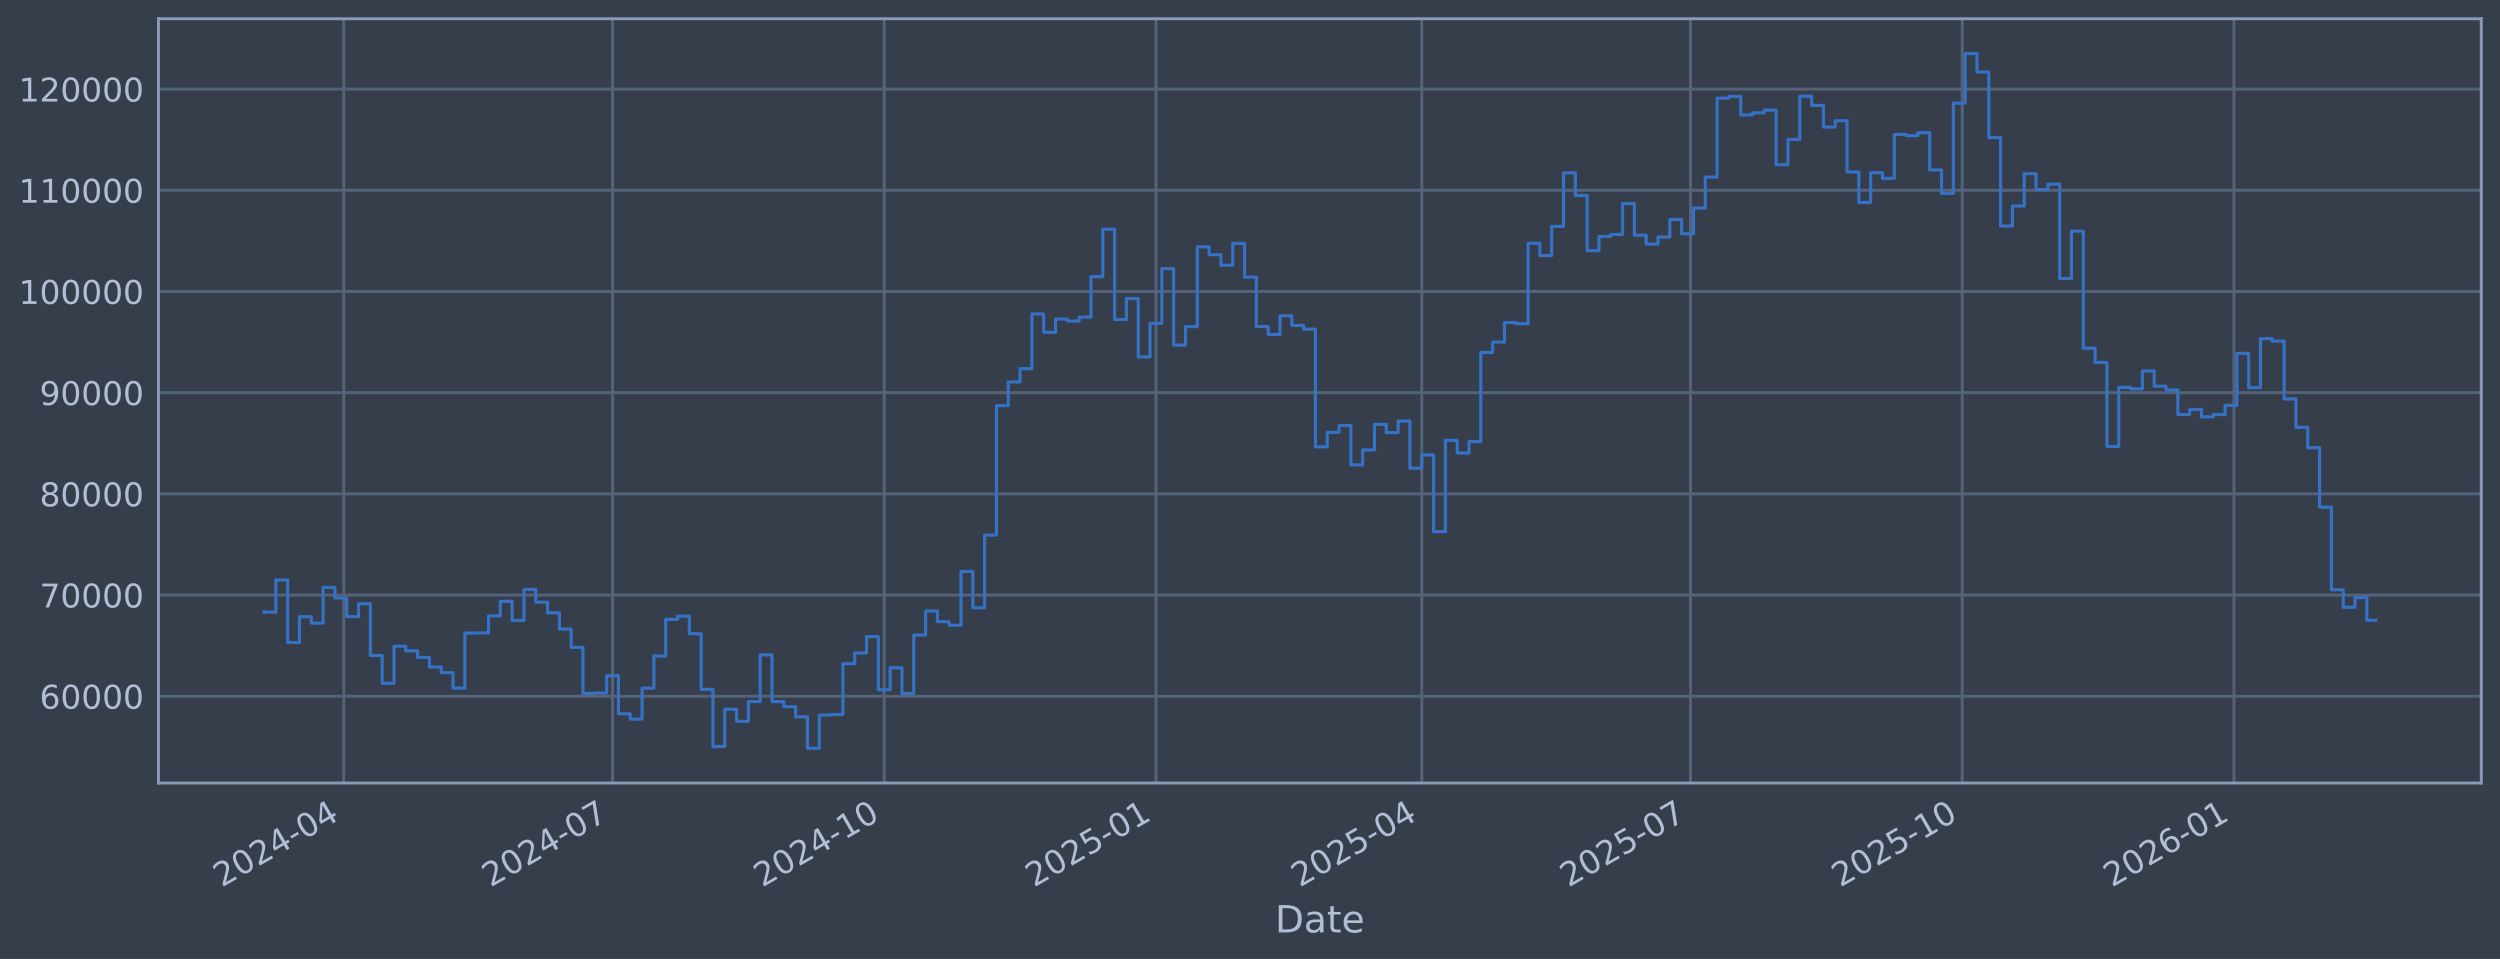
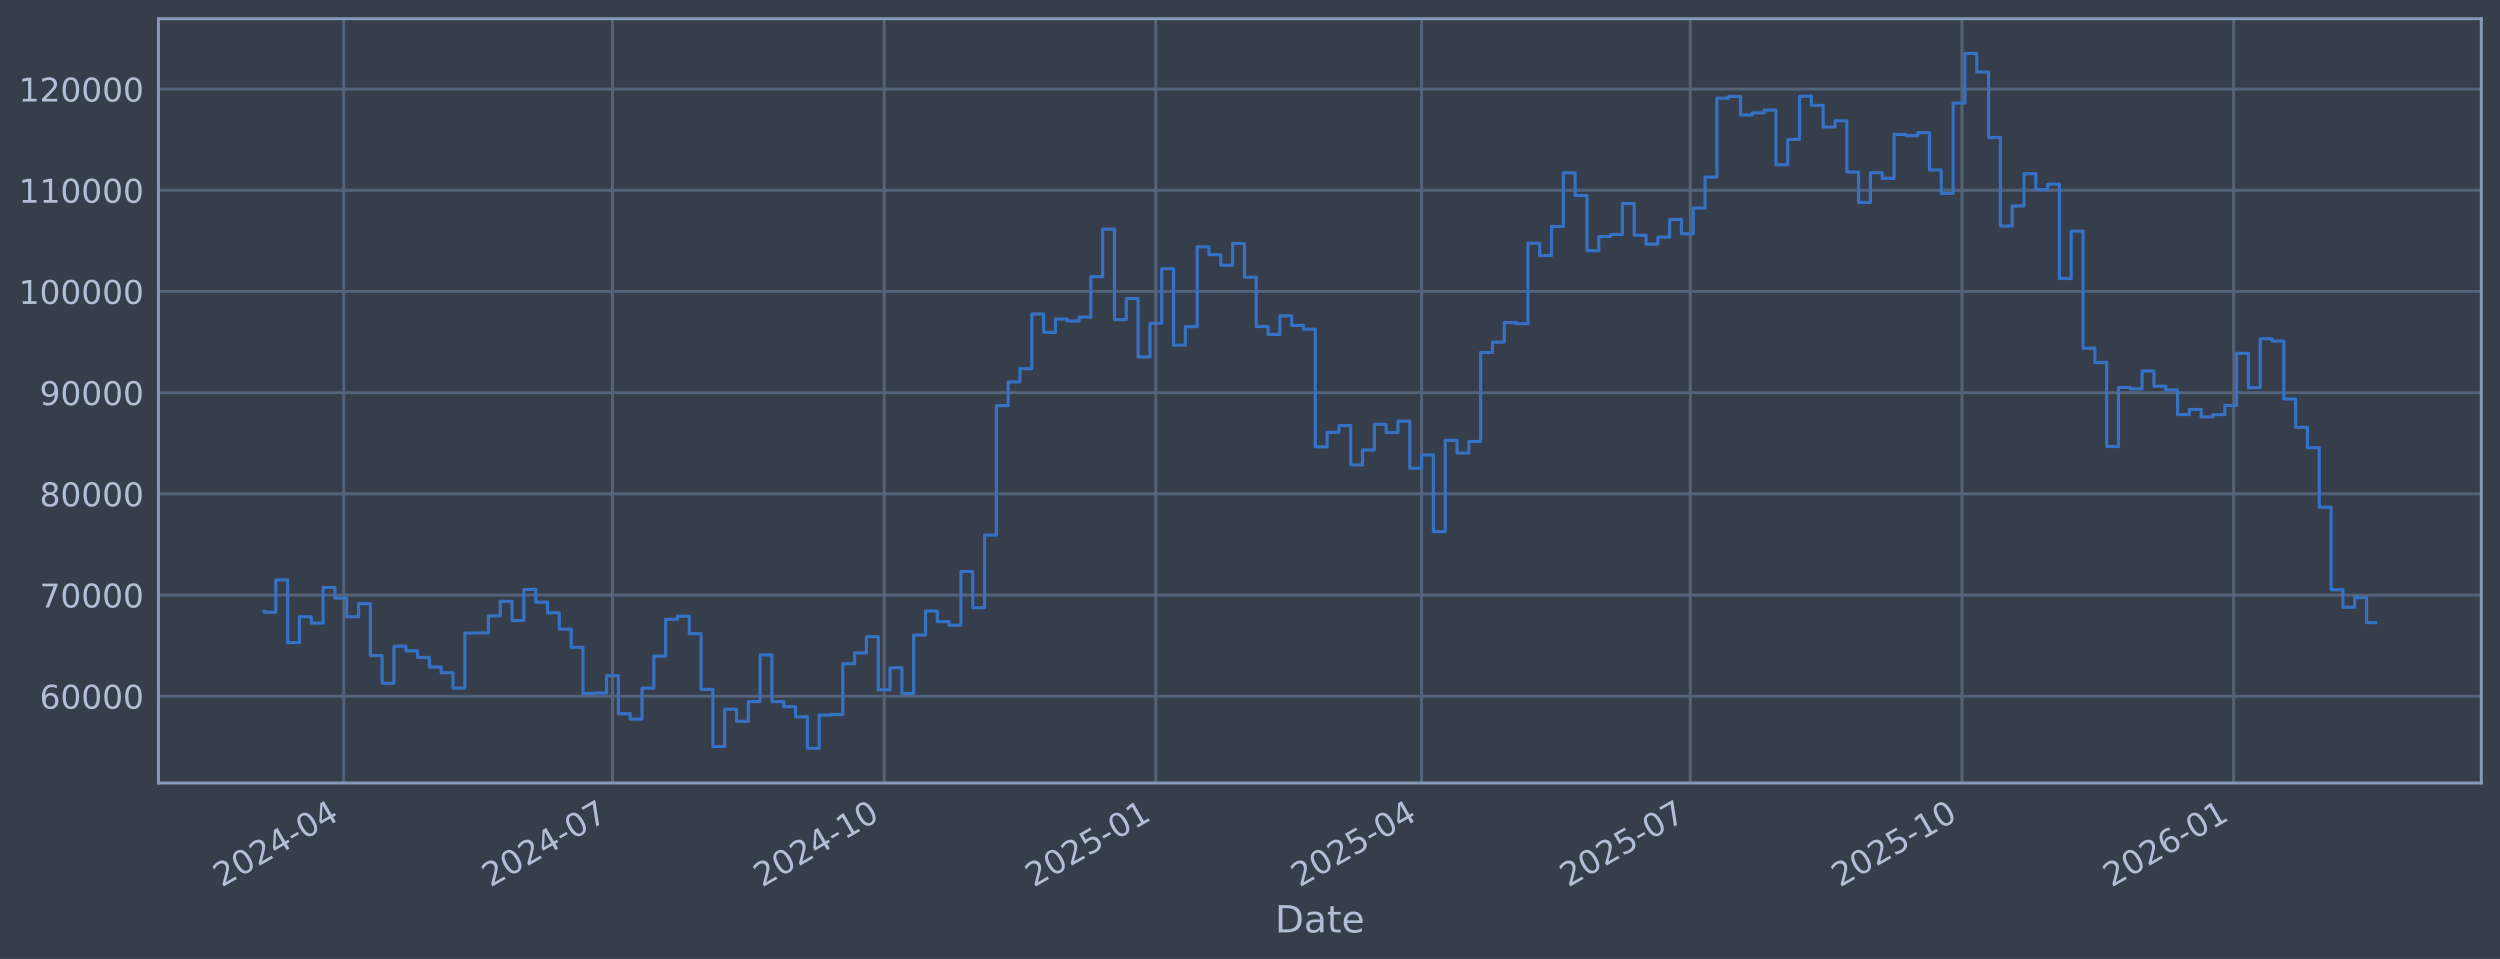
<svg xmlns="http://www.w3.org/2000/svg" xmlns:xlink="http://www.w3.org/1999/xlink" width="960.9pt" height="368.58pt" viewBox="0 0 960.9 368.58" version="1.1">
  <defs>
    <style type="text/css">*{stroke-linejoin: round; stroke-linecap: butt}</style>
  </defs>
  <g id="figure_1">
    <g id="patch_1">
      <path d="M 0 368.58  L 960.9 368.58  L 960.9 0  L 0 0  z " style="fill: #373e4b" />
    </g>
    <g id="axes_1">
      <g id="patch_2">
        <path d="M 60.901 300.96  L 953.701 300.96  L 953.701 7.2  L 60.901 7.2  z " style="fill: #373e4b" />
      </g>
      <g id="matplotlib.axis_1">
        <g id="xtick_1">
          <g id="line2d_1">
-             <path d="M 132.132 300.96  L 132.132 7.2  " clip-path="url(#pbf55d28e49)" style="fill: none; stroke: #546379; stroke-width: 1.12; stroke-linecap: square" />
+             <path d="M 132.127 300.96  L 132.127 7.2  " clip-path="url(#p4329d23398)" style="fill: none; stroke: #546379; stroke-width: 1.12; stroke-linecap: square" />
          </g>
          <g id="line2d_2" />
          <g id="text_1">
-             <g style="fill: #b1bed6" transform="translate(85.2283 341.1745) rotate(-30) scale(0.126 -0.126)">
+             <g style="fill: #b1bed6" transform="translate(85.22398 341.1745) rotate(-30) scale(0.126 -0.126)">
              <defs>
                <path id="DejaVuSans-32" d="M 1228 531  L 3431 531  L 3431 0  L 469 0  L 469 531  Q 828 903 1448 1529  Q 2069 2156 2228 2338  Q 2531 2678 2651 2914  Q 2772 3150 2772 3378  Q 2772 3750 2511 3984  Q 2250 4219 1831 4219  Q 1534 4219 1204 4116  Q 875 4013 500 3803  L 500 4441  Q 881 4594 1212 4672  Q 1544 4750 1819 4750  Q 2544 4750 2975 4387  Q 3406 4025 3406 3419  Q 3406 3131 3298 2873  Q 3191 2616 2906 2266  Q 2828 2175 2409 1742  Q 1991 1309 1228 531  z " transform="scale(0.015625)" />
                <path id="DejaVuSans-30" d="M 2034 4250  Q 1547 4250 1301 3770  Q 1056 3291 1056 2328  Q 1056 1369 1301 889  Q 1547 409 2034 409  Q 2525 409 2770 889  Q 3016 1369 3016 2328  Q 3016 3291 2770 3770  Q 2525 4250 2034 4250  z M 2034 4750  Q 2819 4750 3233 4129  Q 3647 3509 3647 2328  Q 3647 1150 3233 529  Q 2819 -91 2034 -91  Q 1250 -91 836 529  Q 422 1150 422 2328  Q 422 3509 836 4129  Q 1250 4750 2034 4750  z " transform="scale(0.015625)" />
                <path id="DejaVuSans-34" d="M 2419 4116  L 825 1625  L 2419 1625  L 2419 4116  z M 2253 4666  L 3047 4666  L 3047 1625  L 3713 1625  L 3713 1100  L 3047 1100  L 3047 0  L 2419 0  L 2419 1100  L 313 1100  L 313 1709  L 2253 4666  z " transform="scale(0.015625)" />
                <path id="DejaVuSans-2d" d="M 313 2009  L 1997 2009  L 1997 1497  L 313 1497  L 313 2009  z " transform="scale(0.015625)" />
              </defs>
              <use xlink:href="#DejaVuSans-32" />
              <use xlink:href="#DejaVuSans-30" transform="translate(63.62305 0)" />
              <use xlink:href="#DejaVuSans-32" transform="translate(127.2461 0)" />
              <use xlink:href="#DejaVuSans-34" transform="translate(190.8691 0)" />
              <use xlink:href="#DejaVuSans-2d" transform="translate(254.4922 0)" />
              <use xlink:href="#DejaVuSans-30" transform="translate(290.5762 0)" />
              <use xlink:href="#DejaVuSans-34" transform="translate(354.1992 0)" />
            </g>
          </g>
        </g>
        <g id="xtick_2">
          <g id="line2d_3">
-             <path d="M 235.431 300.96  L 235.431 7.2  " clip-path="url(#pbf55d28e49)" style="fill: none; stroke: #546379; stroke-width: 1.12; stroke-linecap: square" />
+             <path d="M 235.412 300.96  L 235.412 7.2  " clip-path="url(#p4329d23398)" style="fill: none; stroke: #546379; stroke-width: 1.12; stroke-linecap: square" />
          </g>
          <g id="line2d_4" />
          <g id="text_2">
-             <g style="fill: #b1bed6" transform="translate(188.5276 341.1745) rotate(-30) scale(0.126 -0.126)">
+             <g style="fill: #b1bed6" transform="translate(188.5088 341.1745) rotate(-30) scale(0.126 -0.126)">
              <defs>
                <path id="DejaVuSans-37" d="M 525 4666  L 3525 4666  L 3525 4397  L 1831 0  L 1172 0  L 2766 4134  L 525 4134  L 525 4666  z " transform="scale(0.015625)" />
              </defs>
              <use xlink:href="#DejaVuSans-32" />
              <use xlink:href="#DejaVuSans-30" transform="translate(63.62305 0)" />
              <use xlink:href="#DejaVuSans-32" transform="translate(127.2461 0)" />
              <use xlink:href="#DejaVuSans-34" transform="translate(190.8691 0)" />
              <use xlink:href="#DejaVuSans-2d" transform="translate(254.4922 0)" />
              <use xlink:href="#DejaVuSans-30" transform="translate(290.5762 0)" />
              <use xlink:href="#DejaVuSans-37" transform="translate(354.1992 0)" />
            </g>
          </g>
        </g>
        <g id="xtick_3">
          <g id="line2d_5">
-             <path d="M 339.865 300.96  L 339.865 7.2  " clip-path="url(#pbf55d28e49)" style="fill: none; stroke: #546379; stroke-width: 1.12; stroke-linecap: square" />
+             <path d="M 339.832 300.96  L 339.832 7.2  " clip-path="url(#p4329d23398)" style="fill: none; stroke: #546379; stroke-width: 1.12; stroke-linecap: square" />
          </g>
          <g id="line2d_6" />
          <g id="text_3">
-             <g style="fill: #b1bed6" transform="translate(292.9621 341.1745) rotate(-30) scale(0.126 -0.126)">
+             <g style="fill: #b1bed6" transform="translate(292.9286 341.1745) rotate(-30) scale(0.126 -0.126)">
              <defs>
                <path id="DejaVuSans-31" d="M 794 531  L 1825 531  L 1825 4091  L 703 3866  L 703 4441  L 1819 4666  L 2450 4666  L 2450 531  L 3481 531  L 3481 0  L 794 0  L 794 531  z " transform="scale(0.015625)" />
              </defs>
              <use xlink:href="#DejaVuSans-32" />
              <use xlink:href="#DejaVuSans-30" transform="translate(63.62305 0)" />
              <use xlink:href="#DejaVuSans-32" transform="translate(127.2461 0)" />
              <use xlink:href="#DejaVuSans-34" transform="translate(190.8691 0)" />
              <use xlink:href="#DejaVuSans-2d" transform="translate(254.4922 0)" />
              <use xlink:href="#DejaVuSans-31" transform="translate(290.5762 0)" />
              <use xlink:href="#DejaVuSans-30" transform="translate(354.1992 0)" />
            </g>
          </g>
        </g>
        <g id="xtick_4">
          <g id="line2d_7">
-             <path d="M 444.3 300.96  L 444.3 7.2  " clip-path="url(#pbf55d28e49)" style="fill: none; stroke: #546379; stroke-width: 1.12; stroke-linecap: square" />
+             <path d="M 444.252 300.96  L 444.252 7.2  " clip-path="url(#p4329d23398)" style="fill: none; stroke: #546379; stroke-width: 1.12; stroke-linecap: square" />
          </g>
          <g id="line2d_8" />
          <g id="text_4">
-             <g style="fill: #b1bed6" transform="translate(397.3966 341.1745) rotate(-30) scale(0.126 -0.126)">
+             <g style="fill: #b1bed6" transform="translate(397.3484 341.1745) rotate(-30) scale(0.126 -0.126)">
              <defs>
                <path id="DejaVuSans-35" d="M 691 4666  L 3169 4666  L 3169 4134  L 1269 4134  L 1269 2991  Q 1406 3038 1543 3061  Q 1681 3084 1819 3084  Q 2600 3084 3056 2656  Q 3513 2228 3513 1497  Q 3513 744 3044 326  Q 2575 -91 1722 -91  Q 1428 -91 1123 -41  Q 819 9 494 109  L 494 744  Q 775 591 1075 516  Q 1375 441 1709 441  Q 2250 441 2565 725  Q 2881 1009 2881 1497  Q 2881 1984 2565 2268  Q 2250 2553 1709 2553  Q 1456 2553 1204 2497  Q 953 2441 691 2322  L 691 4666  z " transform="scale(0.015625)" />
              </defs>
              <use xlink:href="#DejaVuSans-32" />
              <use xlink:href="#DejaVuSans-30" transform="translate(63.62305 0)" />
              <use xlink:href="#DejaVuSans-32" transform="translate(127.2461 0)" />
              <use xlink:href="#DejaVuSans-35" transform="translate(190.8691 0)" />
              <use xlink:href="#DejaVuSans-2d" transform="translate(254.4922 0)" />
              <use xlink:href="#DejaVuSans-30" transform="translate(290.5762 0)" />
              <use xlink:href="#DejaVuSans-31" transform="translate(354.1992 0)" />
            </g>
          </g>
        </g>
        <g id="xtick_5">
          <g id="line2d_9">
-             <path d="M 546.464 300.96  L 546.464 7.2  " clip-path="url(#pbf55d28e49)" style="fill: none; stroke: #546379; stroke-width: 1.12; stroke-linecap: square" />
+             <path d="M 546.401 300.96  L 546.401 7.2  " clip-path="url(#p4329d23398)" style="fill: none; stroke: #546379; stroke-width: 1.12; stroke-linecap: square" />
          </g>
          <g id="line2d_10" />
          <g id="text_5">
-             <g style="fill: #b1bed6" transform="translate(499.5608 341.1745) rotate(-30) scale(0.126 -0.126)">
+             <g style="fill: #b1bed6" transform="translate(499.4982 341.1745) rotate(-30) scale(0.126 -0.126)">
              <use xlink:href="#DejaVuSans-32" />
              <use xlink:href="#DejaVuSans-30" transform="translate(63.62305 0)" />
              <use xlink:href="#DejaVuSans-32" transform="translate(127.2461 0)" />
              <use xlink:href="#DejaVuSans-35" transform="translate(190.8691 0)" />
              <use xlink:href="#DejaVuSans-2d" transform="translate(254.4922 0)" />
              <use xlink:href="#DejaVuSans-30" transform="translate(290.5762 0)" />
              <use xlink:href="#DejaVuSans-34" transform="translate(354.1992 0)" />
            </g>
          </g>
        </g>
        <g id="xtick_6">
          <g id="line2d_11">
-             <path d="M 649.763 300.96  L 649.763 7.2  " clip-path="url(#pbf55d28e49)" style="fill: none; stroke: #546379; stroke-width: 1.12; stroke-linecap: square" />
+             <path d="M 649.686 300.96  L 649.686 7.2  " clip-path="url(#p4329d23398)" style="fill: none; stroke: #546379; stroke-width: 1.12; stroke-linecap: square" />
          </g>
          <g id="line2d_12" />
          <g id="text_6">
-             <g style="fill: #b1bed6" transform="translate(602.8601 341.1745) rotate(-30) scale(0.126 -0.126)">
+             <g style="fill: #b1bed6" transform="translate(602.783 341.1745) rotate(-30) scale(0.126 -0.126)">
              <use xlink:href="#DejaVuSans-32" />
              <use xlink:href="#DejaVuSans-30" transform="translate(63.62305 0)" />
              <use xlink:href="#DejaVuSans-32" transform="translate(127.2461 0)" />
              <use xlink:href="#DejaVuSans-35" transform="translate(190.8691 0)" />
              <use xlink:href="#DejaVuSans-2d" transform="translate(254.4922 0)" />
              <use xlink:href="#DejaVuSans-30" transform="translate(290.5762 0)" />
              <use xlink:href="#DejaVuSans-37" transform="translate(354.1992 0)" />
            </g>
          </g>
        </g>
        <g id="xtick_7">
          <g id="line2d_13">
-             <path d="M 754.198 300.96  L 754.198 7.2  " clip-path="url(#pbf55d28e49)" style="fill: none; stroke: #546379; stroke-width: 1.12; stroke-linecap: square" />
+             <path d="M 754.106 300.96  L 754.106 7.2  " clip-path="url(#p4329d23398)" style="fill: none; stroke: #546379; stroke-width: 1.12; stroke-linecap: square" />
          </g>
          <g id="line2d_14" />
          <g id="text_7">
-             <g style="fill: #b1bed6" transform="translate(707.2946 341.1745) rotate(-30) scale(0.126 -0.126)">
+             <g style="fill: #b1bed6" transform="translate(707.2028 341.1745) rotate(-30) scale(0.126 -0.126)">
              <use xlink:href="#DejaVuSans-32" />
              <use xlink:href="#DejaVuSans-30" transform="translate(63.62305 0)" />
              <use xlink:href="#DejaVuSans-32" transform="translate(127.2461 0)" />
              <use xlink:href="#DejaVuSans-35" transform="translate(190.8691 0)" />
              <use xlink:href="#DejaVuSans-2d" transform="translate(254.4922 0)" />
              <use xlink:href="#DejaVuSans-31" transform="translate(290.5762 0)" />
              <use xlink:href="#DejaVuSans-30" transform="translate(354.1992 0)" />
            </g>
          </g>
        </g>
        <g id="xtick_8">
          <g id="line2d_15">
-             <path d="M 858.632 300.96  L 858.632 7.2  " clip-path="url(#pbf55d28e49)" style="fill: none; stroke: #546379; stroke-width: 1.12; stroke-linecap: square" />
+             <path d="M 858.526 300.96  L 858.526 7.2  " clip-path="url(#p4329d23398)" style="fill: none; stroke: #546379; stroke-width: 1.12; stroke-linecap: square" />
          </g>
          <g id="line2d_16" />
          <g id="text_8">
-             <g style="fill: #b1bed6" transform="translate(811.7291 341.1745) rotate(-30) scale(0.126 -0.126)">
+             <g style="fill: #b1bed6" transform="translate(811.6226 341.1745) rotate(-30) scale(0.126 -0.126)">
              <defs>
                <path id="DejaVuSans-36" d="M 2113 2584  Q 1688 2584 1439 2293  Q 1191 2003 1191 1497  Q 1191 994 1439 701  Q 1688 409 2113 409  Q 2538 409 2786 701  Q 3034 994 3034 1497  Q 3034 2003 2786 2293  Q 2538 2584 2113 2584  z M 3366 4563  L 3366 3988  Q 3128 4100 2886 4159  Q 2644 4219 2406 4219  Q 1781 4219 1451 3797  Q 1122 3375 1075 2522  Q 1259 2794 1537 2939  Q 1816 3084 2150 3084  Q 2853 3084 3261 2657  Q 3669 2231 3669 1497  Q 3669 778 3244 343  Q 2819 -91 2113 -91  Q 1303 -91 875 529  Q 447 1150 447 2328  Q 447 3434 972 4092  Q 1497 4750 2381 4750  Q 2619 4750 2861 4703  Q 3103 4656 3366 4563  z " transform="scale(0.015625)" />
              </defs>
              <use xlink:href="#DejaVuSans-32" />
              <use xlink:href="#DejaVuSans-30" transform="translate(63.62305 0)" />
              <use xlink:href="#DejaVuSans-32" transform="translate(127.2461 0)" />
              <use xlink:href="#DejaVuSans-36" transform="translate(190.8691 0)" />
              <use xlink:href="#DejaVuSans-2d" transform="translate(254.4922 0)" />
              <use xlink:href="#DejaVuSans-30" transform="translate(290.5762 0)" />
              <use xlink:href="#DejaVuSans-31" transform="translate(354.1992 0)" />
            </g>
          </g>
        </g>
        <g id="text_9">
          <g style="fill: #b1bed6" transform="translate(490.0914 358.3856) scale(0.144 -0.144)">
            <defs>
              <path id="DejaVuSans-44" d="M 1259 4147  L 1259 519  L 2022 519  Q 2988 519 3436 956  Q 3884 1394 3884 2338  Q 3884 3275 3436 3711  Q 2988 4147 2022 4147  L 1259 4147  z M 628 4666  L 1925 4666  Q 3281 4666 3915 4102  Q 4550 3538 4550 2338  Q 4550 1131 3912 565  Q 3275 0 1925 0  L 628 0  L 628 4666  z " transform="scale(0.015625)" />
              <path id="DejaVuSans-61" d="M 2194 1759  Q 1497 1759 1228 1600  Q 959 1441 959 1056  Q 959 750 1161 570  Q 1363 391 1709 391  Q 2188 391 2477 730  Q 2766 1069 2766 1631  L 2766 1759  L 2194 1759  z M 3341 1997  L 3341 0  L 2766 0  L 2766 531  Q 2569 213 2275 61  Q 1981 -91 1556 -91  Q 1019 -91 701 211  Q 384 513 384 1019  Q 384 1609 779 1909  Q 1175 2209 1959 2209  L 2766 2209  L 2766 2266  Q 2766 2663 2505 2880  Q 2244 3097 1772 3097  Q 1472 3097 1187 3025  Q 903 2953 641 2809  L 641 3341  Q 956 3463 1253 3523  Q 1550 3584 1831 3584  Q 2591 3584 2966 3190  Q 3341 2797 3341 1997  z " transform="scale(0.015625)" />
              <path id="DejaVuSans-74" d="M 1172 4494  L 1172 3500  L 2356 3500  L 2356 3053  L 1172 3053  L 1172 1153  Q 1172 725 1289 603  Q 1406 481 1766 481  L 2356 481  L 2356 0  L 1766 0  Q 1100 0 847 248  Q 594 497 594 1153  L 594 3053  L 172 3053  L 172 3500  L 594 3500  L 594 4494  L 1172 4494  z " transform="scale(0.015625)" />
              <path id="DejaVuSans-65" d="M 3597 1894  L 3597 1613  L 953 1613  Q 991 1019 1311 708  Q 1631 397 2203 397  Q 2534 397 2845 478  Q 3156 559 3463 722  L 3463 178  Q 3153 47 2828 -22  Q 2503 -91 2169 -91  Q 1331 -91 842 396  Q 353 884 353 1716  Q 353 2575 817 3079  Q 1281 3584 2069 3584  Q 2775 3584 3186 3129  Q 3597 2675 3597 1894  z M 3022 2063  Q 3016 2534 2758 2815  Q 2500 3097 2075 3097  Q 1594 3097 1305 2825  Q 1016 2553 972 2059  L 3022 2063  z " transform="scale(0.015625)" />
            </defs>
            <use xlink:href="#DejaVuSans-44" />
            <use xlink:href="#DejaVuSans-61" transform="translate(77.00195 0)" />
            <use xlink:href="#DejaVuSans-74" transform="translate(138.2812 0)" />
            <use xlink:href="#DejaVuSans-65" transform="translate(177.4902 0)" />
          </g>
        </g>
      </g>
      <g id="matplotlib.axis_2">
        <g id="ytick_1">
          <g id="line2d_17">
-             <path d="M 60.901 267.605  L 953.701 267.605  " clip-path="url(#pbf55d28e49)" style="fill: none; stroke: #546379; stroke-width: 1.12; stroke-linecap: square" />
+             <path d="M 60.901 267.605  L 953.701 267.605  " clip-path="url(#p4329d23398)" style="fill: none; stroke: #546379; stroke-width: 1.12; stroke-linecap: square" />
          </g>
          <g id="line2d_18" />
          <g id="text_10">
            <g style="fill: #b1bed6" transform="translate(15.21675 272.3918) scale(0.126 -0.126)">
              <use xlink:href="#DejaVuSans-36" />
              <use xlink:href="#DejaVuSans-30" transform="translate(63.62305 0)" />
              <use xlink:href="#DejaVuSans-30" transform="translate(127.2461 0)" />
              <use xlink:href="#DejaVuSans-30" transform="translate(190.8691 0)" />
              <use xlink:href="#DejaVuSans-30" transform="translate(254.4922 0)" />
            </g>
          </g>
        </g>
        <g id="ytick_2">
          <g id="line2d_19">
-             <path d="M 60.901 228.711  L 953.701 228.711  " clip-path="url(#pbf55d28e49)" style="fill: none; stroke: #546379; stroke-width: 1.12; stroke-linecap: square" />
+             <path d="M 60.901 228.711  L 953.701 228.711  " clip-path="url(#p4329d23398)" style="fill: none; stroke: #546379; stroke-width: 1.12; stroke-linecap: square" />
          </g>
          <g id="line2d_20" />
          <g id="text_11">
            <g style="fill: #b1bed6" transform="translate(15.21675 233.4979) scale(0.126 -0.126)">
              <use xlink:href="#DejaVuSans-37" />
              <use xlink:href="#DejaVuSans-30" transform="translate(63.62305 0)" />
              <use xlink:href="#DejaVuSans-30" transform="translate(127.2461 0)" />
              <use xlink:href="#DejaVuSans-30" transform="translate(190.8691 0)" />
              <use xlink:href="#DejaVuSans-30" transform="translate(254.4922 0)" />
            </g>
          </g>
        </g>
        <g id="ytick_3">
          <g id="line2d_21">
-             <path d="M 60.901 189.817  L 953.701 189.817  " clip-path="url(#pbf55d28e49)" style="fill: none; stroke: #546379; stroke-width: 1.12; stroke-linecap: square" />
+             <path d="M 60.901 189.817  L 953.701 189.817  " clip-path="url(#p4329d23398)" style="fill: none; stroke: #546379; stroke-width: 1.12; stroke-linecap: square" />
          </g>
          <g id="line2d_22" />
          <g id="text_12">
            <g style="fill: #b1bed6" transform="translate(15.21675 194.604) scale(0.126 -0.126)">
              <defs>
                <path id="DejaVuSans-38" d="M 2034 2216  Q 1584 2216 1326 1975  Q 1069 1734 1069 1313  Q 1069 891 1326 650  Q 1584 409 2034 409  Q 2484 409 2743 651  Q 3003 894 3003 1313  Q 3003 1734 2745 1975  Q 2488 2216 2034 2216  z M 1403 2484  Q 997 2584 770 2862  Q 544 3141 544 3541  Q 544 4100 942 4425  Q 1341 4750 2034 4750  Q 2731 4750 3128 4425  Q 3525 4100 3525 3541  Q 3525 3141 3298 2862  Q 3072 2584 2669 2484  Q 3125 2378 3379 2068  Q 3634 1759 3634 1313  Q 3634 634 3220 271  Q 2806 -91 2034 -91  Q 1263 -91 848 271  Q 434 634 434 1313  Q 434 1759 690 2068  Q 947 2378 1403 2484  z M 1172 3481  Q 1172 3119 1398 2916  Q 1625 2713 2034 2713  Q 2441 2713 2670 2916  Q 2900 3119 2900 3481  Q 2900 3844 2670 4047  Q 2441 4250 2034 4250  Q 1625 4250 1398 4047  Q 1172 3844 1172 3481  z " transform="scale(0.015625)" />
              </defs>
              <use xlink:href="#DejaVuSans-38" />
              <use xlink:href="#DejaVuSans-30" transform="translate(63.62305 0)" />
              <use xlink:href="#DejaVuSans-30" transform="translate(127.2461 0)" />
              <use xlink:href="#DejaVuSans-30" transform="translate(190.8691 0)" />
              <use xlink:href="#DejaVuSans-30" transform="translate(254.4922 0)" />
            </g>
          </g>
        </g>
        <g id="ytick_4">
          <g id="line2d_23">
-             <path d="M 60.901 150.923  L 953.701 150.923  " clip-path="url(#pbf55d28e49)" style="fill: none; stroke: #546379; stroke-width: 1.12; stroke-linecap: square" />
+             <path d="M 60.901 150.923  L 953.701 150.923  " clip-path="url(#p4329d23398)" style="fill: none; stroke: #546379; stroke-width: 1.12; stroke-linecap: square" />
          </g>
          <g id="line2d_24" />
          <g id="text_13">
            <g style="fill: #b1bed6" transform="translate(15.21675 155.7101) scale(0.126 -0.126)">
              <defs>
                <path id="DejaVuSans-39" d="M 703 97  L 703 672  Q 941 559 1184 500  Q 1428 441 1663 441  Q 2288 441 2617 861  Q 2947 1281 2994 2138  Q 2813 1869 2534 1725  Q 2256 1581 1919 1581  Q 1219 1581 811 2004  Q 403 2428 403 3163  Q 403 3881 828 4315  Q 1253 4750 1959 4750  Q 2769 4750 3195 4129  Q 3622 3509 3622 2328  Q 3622 1225 3098 567  Q 2575 -91 1691 -91  Q 1453 -91 1209 -44  Q 966 3 703 97  z M 1959 2075  Q 2384 2075 2632 2365  Q 2881 2656 2881 3163  Q 2881 3666 2632 3958  Q 2384 4250 1959 4250  Q 1534 4250 1286 3958  Q 1038 3666 1038 3163  Q 1038 2656 1286 2365  Q 1534 2075 1959 2075  z " transform="scale(0.015625)" />
              </defs>
              <use xlink:href="#DejaVuSans-39" />
              <use xlink:href="#DejaVuSans-30" transform="translate(63.62305 0)" />
              <use xlink:href="#DejaVuSans-30" transform="translate(127.2461 0)" />
              <use xlink:href="#DejaVuSans-30" transform="translate(190.8691 0)" />
              <use xlink:href="#DejaVuSans-30" transform="translate(254.4922 0)" />
            </g>
          </g>
        </g>
        <g id="ytick_5">
          <g id="line2d_25">
-             <path d="M 60.901 112.029  L 953.701 112.029  " clip-path="url(#pbf55d28e49)" style="fill: none; stroke: #546379; stroke-width: 1.12; stroke-linecap: square" />
+             <path d="M 60.901 112.029  L 953.701 112.029  " clip-path="url(#p4329d23398)" style="fill: none; stroke: #546379; stroke-width: 1.12; stroke-linecap: square" />
          </g>
          <g id="line2d_26" />
          <g id="text_14">
            <g style="fill: #b1bed6" transform="translate(7.2 116.8162) scale(0.126 -0.126)">
              <use xlink:href="#DejaVuSans-31" />
              <use xlink:href="#DejaVuSans-30" transform="translate(63.62305 0)" />
              <use xlink:href="#DejaVuSans-30" transform="translate(127.2461 0)" />
              <use xlink:href="#DejaVuSans-30" transform="translate(190.8691 0)" />
              <use xlink:href="#DejaVuSans-30" transform="translate(254.4922 0)" />
              <use xlink:href="#DejaVuSans-30" transform="translate(318.1152 0)" />
            </g>
          </g>
        </g>
        <g id="ytick_6">
          <g id="line2d_27">
-             <path d="M 60.901 73.135  L 953.701 73.135  " clip-path="url(#pbf55d28e49)" style="fill: none; stroke: #546379; stroke-width: 1.12; stroke-linecap: square" />
+             <path d="M 60.901 73.135  L 953.701 73.135  " clip-path="url(#p4329d23398)" style="fill: none; stroke: #546379; stroke-width: 1.12; stroke-linecap: square" />
          </g>
          <g id="line2d_28" />
          <g id="text_15">
            <g style="fill: #b1bed6" transform="translate(7.2 77.92225) scale(0.126 -0.126)">
              <use xlink:href="#DejaVuSans-31" />
              <use xlink:href="#DejaVuSans-31" transform="translate(63.62305 0)" />
              <use xlink:href="#DejaVuSans-30" transform="translate(127.2461 0)" />
              <use xlink:href="#DejaVuSans-30" transform="translate(190.8691 0)" />
              <use xlink:href="#DejaVuSans-30" transform="translate(254.4922 0)" />
              <use xlink:href="#DejaVuSans-30" transform="translate(318.1152 0)" />
            </g>
          </g>
        </g>
        <g id="ytick_7">
          <g id="line2d_29">
-             <path d="M 60.901 34.241  L 953.701 34.241  " clip-path="url(#pbf55d28e49)" style="fill: none; stroke: #546379; stroke-width: 1.12; stroke-linecap: square" />
+             <path d="M 60.901 34.241  L 953.701 34.241  " clip-path="url(#p4329d23398)" style="fill: none; stroke: #546379; stroke-width: 1.12; stroke-linecap: square" />
          </g>
          <g id="line2d_30" />
          <g id="text_16">
            <g style="fill: #b1bed6" transform="translate(7.2 39.02834) scale(0.126 -0.126)">
              <use xlink:href="#DejaVuSans-31" />
              <use xlink:href="#DejaVuSans-32" transform="translate(63.62305 0)" />
              <use xlink:href="#DejaVuSans-30" transform="translate(127.2461 0)" />
              <use xlink:href="#DejaVuSans-30" transform="translate(190.8691 0)" />
              <use xlink:href="#DejaVuSans-30" transform="translate(254.4922 0)" />
              <use xlink:href="#DejaVuSans-30" transform="translate(318.1152 0)" />
            </g>
          </g>
        </g>
      </g>
      <g id="line2d_31">
-         <path d="M 101.482 235.021  L 101.482 235.296  L 106.023 235.296  L 106.023 222.919  L 110.564 222.919  L 110.564 246.977  L 115.104 246.977  L 115.104 237.045  L 119.645 237.045  L 119.645 239.499  L 124.185 239.499  L 124.185 225.776  L 128.726 225.776  L 128.726 229.873  L 133.267 229.873  L 133.267 237.044  L 137.807 237.044  L 137.807 232.049  L 142.348 232.049  L 142.348 251.97  L 146.889 251.97  L 146.889 262.624  L 151.429 262.624  L 151.429 248.353  L 155.97 248.353  L 155.97 250.156  L 160.511 250.156  L 160.511 252.698  L 165.051 252.698  L 165.051 256.383  L 169.592 256.383  L 169.592 258.568  L 174.132 258.568  L 174.132 264.471  L 178.673 264.471  L 178.673 243.338  L 187.754 243.234  L 187.754 236.714  L 192.295 236.714  L 192.295 231.145  L 196.836 231.145  L 196.836 238.493  L 201.376 238.493  L 201.376 226.559  L 205.917 226.559  L 205.917 231.442  L 210.457 231.442  L 210.457 235.557  L 214.998 235.557  L 214.998 241.791  L 219.539 241.791  L 219.539 248.818  L 224.079 248.818  L 224.079 266.518  L 228.62 266.518  L 228.62 266.377  L 233.161 266.377  L 233.161 259.716  L 237.701 259.716  L 237.701 274.352  L 242.242 274.352  L 242.242 276.383  L 246.782 276.383  L 246.782 264.5  L 251.323 264.5  L 251.323 252.169  L 255.864 252.169  L 255.864 238.056  L 260.404 238.056  L 260.404 236.821  L 264.945 236.821  L 264.945 243.568  L 269.486 243.568  L 269.486 264.973  L 274.026 264.973  L 274.026 286.922  L 278.567 286.922  L 278.567 272.595  L 283.108 272.595  L 283.108 277.237  L 287.648 277.237  L 287.648 269.643  L 292.189 269.643  L 292.189 251.728  L 296.729 251.728  L 296.729 269.679  L 301.27 269.679  L 301.27 271.615  L 305.811 271.615  L 305.811 275.513  L 310.351 275.513  L 310.351 287.607  L 314.892 287.607  L 314.892 274.853  L 319.433 274.853  L 319.433 274.625  L 323.973 274.625  L 323.973 255.107  L 328.514 255.107  L 328.514 250.962  L 333.054 250.962  L 333.054 244.702  L 337.595 244.702  L 337.595 265.118  L 342.136 265.118  L 342.136 256.656  L 346.676 256.656  L 346.676 266.558  L 351.217 266.558  L 351.217 244.08  L 355.758 244.08  L 355.758 234.832  L 360.298 234.832  L 360.298 238.947  L 364.839 238.947  L 364.839 240.306  L 369.379 240.306  L 369.379 219.649  L 373.92 219.649  L 373.92 233.595  L 378.461 233.595  L 378.461 205.661  L 383.001 205.661  L 383.001 155.902  L 387.542 155.902  L 387.542 146.788  L 392.083 146.788  L 392.083 141.707  L 396.623 141.707  L 396.623 120.675  L 401.164 120.675  L 401.164 127.754  L 405.705 127.754  L 405.705 122.633  L 410.245 122.633  L 410.245 123.388  L 414.786 123.388  L 414.786 121.887  L 419.326 121.887  L 419.326 106.321  L 423.867 106.321  L 423.867 88.086  L 428.408 88.086  L 428.408 122.816  L 432.948 122.816  L 432.948 114.751  L 437.489 114.751  L 437.489 137.169  L 442.03 137.169  L 442.03 124.267  L 446.57 124.267  L 446.57 103.265  L 451.111 103.265  L 451.111 132.633  L 455.651 132.633  L 455.651 125.536  L 460.192 125.536  L 460.192 94.881  L 464.733 94.881  L 464.733 97.883  L 469.273 97.883  L 469.273 101.945  L 473.814 101.945  L 473.814 93.578  L 478.355 93.578  L 478.355 106.527  L 482.895 106.527  L 482.895 125.484  L 487.436 125.484  L 487.436 128.551  L 491.977 128.551  L 491.977 121.388  L 496.517 121.388  L 496.517 125.087  L 501.058 125.087  L 501.058 126.518  L 505.598 126.518  L 505.598 171.747  L 510.139 171.747  L 510.139 166.163  L 514.68 166.163  L 514.68 163.581  L 519.22 163.581  L 519.22 178.696  L 523.761 178.696  L 523.761 172.939  L 528.302 172.939  L 528.302 163.106  L 532.842 163.106  L 532.842 166.259  L 537.383 166.259  L 537.383 161.861  L 541.923 161.861  L 541.923 179.972  L 546.464 179.972  L 546.464 174.874  L 551.005 174.874  L 551.005 204.338  L 555.545 204.338  L 555.545 169.268  L 560.086 169.268  L 560.086 174.129  L 564.627 174.129  L 564.627 169.699  L 569.167 169.699  L 569.167 135.479  L 573.708 135.479  L 573.708 131.483  L 578.248 131.483  L 578.248 123.981  L 582.789 123.981  L 582.789 124.404  L 587.33 124.404  L 587.33 93.491  L 591.87 93.491  L 591.87 98.213  L 596.411 98.213  L 596.411 87.041  L 600.952 87.041  L 600.952 66.437  L 605.492 66.437  L 605.492 75.153  L 610.033 75.153  L 610.033 96.364  L 614.574 96.364  L 614.574 90.892  L 619.114 90.892  L 619.114 90.12  L 623.655 90.12  L 623.655 78.236  L 628.195 78.236  L 628.195 90.409  L 632.736 90.409  L 632.736 93.825  L 637.277 93.825  L 637.277 91.103  L 641.817 91.103  L 641.817 84.374  L 646.358 84.374  L 646.358 89.837  L 650.899 89.837  L 650.899 79.968  L 655.439 79.968  L 655.439 68.059  L 659.98 68.059  L 659.98 37.76  L 664.52 37.76  L 664.52 37.054  L 669.061 37.054  L 669.061 44.172  L 673.602 44.172  L 673.602 43.388  L 678.142 43.388  L 678.142 42.31  L 682.683 42.31  L 682.683 63.327  L 687.224 63.327  L 687.224 53.593  L 691.764 53.593  L 691.764 36.982  L 696.305 36.982  L 696.305 40.511  L 700.845 40.511  L 700.845 48.822  L 705.386 48.822  L 705.386 46.427  L 709.927 46.427  L 709.927 66.121  L 714.467 66.121  L 714.467 77.838  L 719.008 77.838  L 719.008 66.377  L 723.549 66.377  L 723.549 68.563  L 728.089 68.563  L 728.089 51.675  L 732.63 51.675  L 732.63 52.123  L 737.171 52.123  L 737.171 50.999  L 741.711 50.999  L 741.711 65.316  L 746.252 65.316  L 746.252 74.345  L 750.792 74.345  L 750.792 39.618  L 755.333 39.618  L 755.333 20.553  L 759.874 20.553  L 759.874 27.69  L 764.414 27.69  L 764.414 52.846  L 768.955 52.846  L 768.955 86.88  L 773.496 86.88  L 773.496 79.171  L 778.036 79.171  L 778.036 66.766  L 782.577 66.766  L 782.577 72.869  L 787.117 72.869  L 787.117 70.794  L 791.658 70.794  L 791.658 107.041  L 796.199 107.041  L 796.199 88.839  L 800.739 88.839  L 800.739 133.813  L 805.28 133.813  L 805.28 139.336  L 809.821 139.336  L 809.821 171.624  L 814.361 171.624  L 814.361 148.91  L 818.902 148.91  L 818.902 149.459  L 823.443 149.459  L 823.443 142.592  L 827.983 142.592  L 827.983 148.42  L 832.524 148.42  L 832.524 149.875  L 837.064 149.875  L 837.064 159.342  L 841.605 159.342  L 841.605 157.39  L 846.146 157.39  L 846.146 160.227  L 850.686 160.227  L 850.686 159.343  L 855.227 159.343  L 855.227 155.843  L 859.768 155.843  L 859.768 135.823  L 864.308 135.823  L 864.308 148.995  L 868.849 148.995  L 868.849 130.178  L 873.389 130.178  L 873.389 131.095  L 877.93 131.095  L 877.93 153.355  L 882.471 153.355  L 882.471 164.26  L 887.011 164.26  L 887.011 172.068  L 891.552 172.068  L 891.552 194.952  L 896.093 194.952  L 896.093 226.687  L 900.633 226.687  L 900.633 233.401  L 905.174 233.401  L 905.174 229.665  L 909.714 229.665  L 909.714 238.389  L 913.119 238.389  L 913.119 238.389  " clip-path="url(#pbf55d28e49)" style="fill: none; stroke: #3572c6; stroke-width: 1.2; stroke-linecap: square" />
+         <path d="M 101.482 235.021  L 101.482 235.296  L 106.022 235.296  L 106.022 222.919  L 110.562 222.919  L 110.562 246.977  L 115.102 246.977  L 115.102 237.045  L 119.642 237.045  L 119.642 239.499  L 124.182 239.499  L 124.182 225.776  L 128.722 225.776  L 128.722 229.873  L 133.262 229.873  L 133.262 237.044  L 137.802 237.044  L 137.802 232.049  L 142.342 232.049  L 142.342 251.97  L 146.882 251.97  L 146.882 262.624  L 151.422 262.624  L 151.422 248.353  L 155.962 248.353  L 155.962 250.156  L 160.502 250.156  L 160.502 252.698  L 165.042 252.698  L 165.042 256.383  L 169.582 256.383  L 169.582 258.568  L 174.122 258.568  L 174.122 264.471  L 178.662 264.471  L 178.662 243.338  L 187.742 243.234  L 187.742 236.714  L 192.282 236.714  L 192.282 231.145  L 196.822 231.145  L 196.822 238.493  L 201.362 238.493  L 201.362 226.559  L 205.902 226.559  L 205.902 231.442  L 210.442 231.442  L 210.442 235.557  L 214.982 235.557  L 214.982 241.791  L 219.522 241.791  L 219.522 248.818  L 224.062 248.818  L 224.062 266.518  L 228.602 266.518  L 228.602 266.377  L 233.142 266.377  L 233.142 259.716  L 237.682 259.716  L 237.682 274.352  L 242.222 274.352  L 242.222 276.383  L 246.762 276.383  L 246.762 264.5  L 251.302 264.5  L 251.302 252.169  L 255.842 252.169  L 255.842 238.056  L 260.382 238.056  L 260.382 236.821  L 264.922 236.821  L 264.922 243.568  L 269.462 243.568  L 269.462 264.973  L 274.002 264.973  L 274.002 286.922  L 278.542 286.922  L 278.542 272.595  L 283.082 272.595  L 283.082 277.237  L 287.622 277.237  L 287.622 269.643  L 292.162 269.643  L 292.162 251.728  L 296.702 251.728  L 296.702 269.679  L 301.242 269.679  L 301.242 271.615  L 305.782 271.615  L 305.782 275.513  L 310.322 275.513  L 310.322 287.607  L 314.862 287.607  L 314.862 274.853  L 319.402 274.853  L 319.402 274.625  L 323.942 274.625  L 323.942 255.107  L 328.482 255.107  L 328.482 250.962  L 333.022 250.962  L 333.022 244.702  L 337.562 244.702  L 337.562 265.118  L 342.102 265.118  L 342.102 256.656  L 346.642 256.656  L 346.642 266.558  L 351.182 266.558  L 351.182 244.08  L 355.722 244.08  L 355.722 234.832  L 360.262 234.832  L 360.262 238.947  L 364.802 238.947  L 364.802 240.306  L 369.342 240.306  L 369.342 219.649  L 373.882 219.649  L 373.882 233.595  L 378.422 233.595  L 378.422 205.661  L 382.962 205.661  L 382.962 155.902  L 387.502 155.902  L 387.502 146.788  L 392.042 146.788  L 392.042 141.707  L 396.582 141.707  L 396.582 120.675  L 401.122 120.675  L 401.122 127.754  L 405.662 127.754  L 405.662 122.633  L 410.202 122.633  L 410.202 123.388  L 414.742 123.388  L 414.742 121.887  L 419.282 121.887  L 419.282 106.321  L 423.822 106.321  L 423.822 88.086  L 428.362 88.086  L 428.362 122.816  L 432.902 122.816  L 432.902 114.751  L 437.442 114.751  L 437.442 137.169  L 441.982 137.169  L 441.982 124.267  L 446.522 124.267  L 446.522 103.265  L 451.062 103.265  L 451.062 132.633  L 455.602 132.633  L 455.602 125.536  L 460.142 125.536  L 460.142 94.881  L 464.682 94.881  L 464.682 97.883  L 469.222 97.883  L 469.222 101.945  L 473.762 101.945  L 473.762 93.578  L 478.302 93.578  L 478.302 106.527  L 482.842 106.527  L 482.842 125.484  L 487.382 125.484  L 487.382 128.551  L 491.922 128.551  L 491.922 121.388  L 496.462 121.388  L 496.462 125.087  L 501.002 125.087  L 501.002 126.518  L 505.542 126.518  L 505.542 171.747  L 510.082 171.747  L 510.082 166.163  L 514.622 166.163  L 514.622 163.581  L 519.162 163.581  L 519.162 178.696  L 523.702 178.696  L 523.702 172.939  L 528.241 172.939  L 528.241 163.106  L 532.781 163.106  L 532.781 166.259  L 537.321 166.259  L 537.321 161.861  L 541.861 161.861  L 541.861 179.972  L 546.401 179.972  L 546.401 174.874  L 550.941 174.874  L 550.941 204.338  L 555.481 204.338  L 555.481 169.268  L 560.021 169.268  L 560.021 174.129  L 564.561 174.129  L 564.561 169.699  L 569.101 169.699  L 569.101 135.479  L 573.641 135.479  L 573.641 131.483  L 578.181 131.483  L 578.181 123.981  L 582.721 123.981  L 582.721 124.404  L 587.261 124.404  L 587.261 93.491  L 591.801 93.491  L 591.801 98.213  L 596.341 98.213  L 596.341 87.041  L 600.881 87.041  L 600.881 66.437  L 605.421 66.437  L 605.421 75.153  L 609.961 75.153  L 609.961 96.364  L 614.501 96.364  L 614.501 90.892  L 619.041 90.892  L 619.041 90.12  L 623.581 90.12  L 623.581 78.236  L 628.121 78.236  L 628.121 90.409  L 632.661 90.409  L 632.661 93.825  L 637.201 93.825  L 637.201 91.103  L 641.741 91.103  L 641.741 84.374  L 646.281 84.374  L 646.281 89.837  L 650.821 89.837  L 650.821 79.968  L 655.361 79.968  L 655.361 68.059  L 659.901 68.059  L 659.901 37.76  L 664.441 37.76  L 664.441 37.054  L 668.981 37.054  L 668.981 44.172  L 673.521 44.172  L 673.521 43.388  L 678.061 43.388  L 678.061 42.31  L 682.601 42.31  L 682.601 63.327  L 687.141 63.327  L 687.141 53.593  L 691.681 53.593  L 691.681 36.982  L 696.221 36.982  L 696.221 40.511  L 700.761 40.511  L 700.761 48.822  L 705.301 48.822  L 705.301 46.427  L 709.841 46.427  L 709.841 66.121  L 714.381 66.121  L 714.381 77.838  L 718.921 77.838  L 718.921 66.377  L 723.461 66.377  L 723.461 68.563  L 728.001 68.563  L 728.001 51.675  L 732.541 51.675  L 732.541 52.123  L 737.081 52.123  L 737.081 50.999  L 741.621 50.999  L 741.621 65.316  L 746.161 65.316  L 746.161 74.345  L 750.701 74.345  L 750.701 39.618  L 755.241 39.618  L 755.241 20.553  L 759.781 20.553  L 759.781 27.69  L 764.321 27.69  L 764.321 52.846  L 768.861 52.846  L 768.861 86.88  L 773.401 86.88  L 773.401 79.171  L 777.941 79.171  L 777.941 66.766  L 782.481 66.766  L 782.481 72.869  L 787.021 72.869  L 787.021 70.794  L 791.561 70.794  L 791.561 107.041  L 796.101 107.041  L 796.101 88.839  L 800.641 88.839  L 800.641 133.813  L 805.181 133.813  L 805.181 139.336  L 809.721 139.336  L 809.721 171.624  L 814.261 171.624  L 814.261 148.91  L 818.801 148.91  L 818.801 149.459  L 823.341 149.459  L 823.341 142.592  L 827.881 142.592  L 827.881 148.42  L 832.421 148.42  L 832.421 149.875  L 836.961 149.875  L 836.961 159.342  L 841.501 159.342  L 841.501 157.39  L 846.041 157.39  L 846.041 160.227  L 850.581 160.227  L 850.581 159.343  L 855.121 159.343  L 855.121 155.843  L 859.661 155.843  L 859.661 135.823  L 864.201 135.823  L 864.201 148.995  L 868.741 148.995  L 868.741 130.178  L 873.281 130.178  L 873.281 131.095  L 877.821 131.095  L 877.821 153.355  L 882.361 153.355  L 882.361 164.26  L 886.901 164.26  L 886.901 172.068  L 891.441 172.068  L 891.441 194.952  L 895.981 194.952  L 895.981 226.687  L 900.521 226.687  L 900.521 233.401  L 905.061 233.401  L 905.061 229.665  L 909.601 229.665  L 909.601 239.312  L 913.119 239.312  L 913.119 239.312  " clip-path="url(#p4329d23398)" style="fill: none; stroke: #3572c6; stroke-width: 1.2; stroke-linecap: square" />
      </g>
      <g id="patch_3">
        <path d="M 60.901 300.96  L 60.901 7.2  " style="fill: none; stroke: #899ab8; stroke-width: 1.12; stroke-linejoin: miter; stroke-linecap: square" />
      </g>
      <g id="patch_4">
        <path d="M 953.701 300.96  L 953.701 7.2  " style="fill: none; stroke: #899ab8; stroke-width: 1.12; stroke-linejoin: miter; stroke-linecap: square" />
      </g>
      <g id="patch_5">
        <path d="M 60.901 300.96  L 953.701 300.96  " style="fill: none; stroke: #899ab8; stroke-width: 1.12; stroke-linejoin: miter; stroke-linecap: square" />
      </g>
      <g id="patch_6">
        <path d="M 60.901 7.2  L 953.701 7.2  " style="fill: none; stroke: #899ab8; stroke-width: 1.12; stroke-linejoin: miter; stroke-linecap: square" />
      </g>
    </g>
  </g>
  <defs>
-     <clipPath id="pbf55d28e49">
+     <clipPath id="p4329d23398">
      <rect x="60.901" y="7.2" width="892.8" height="293.76" />
    </clipPath>
  </defs>
</svg>
